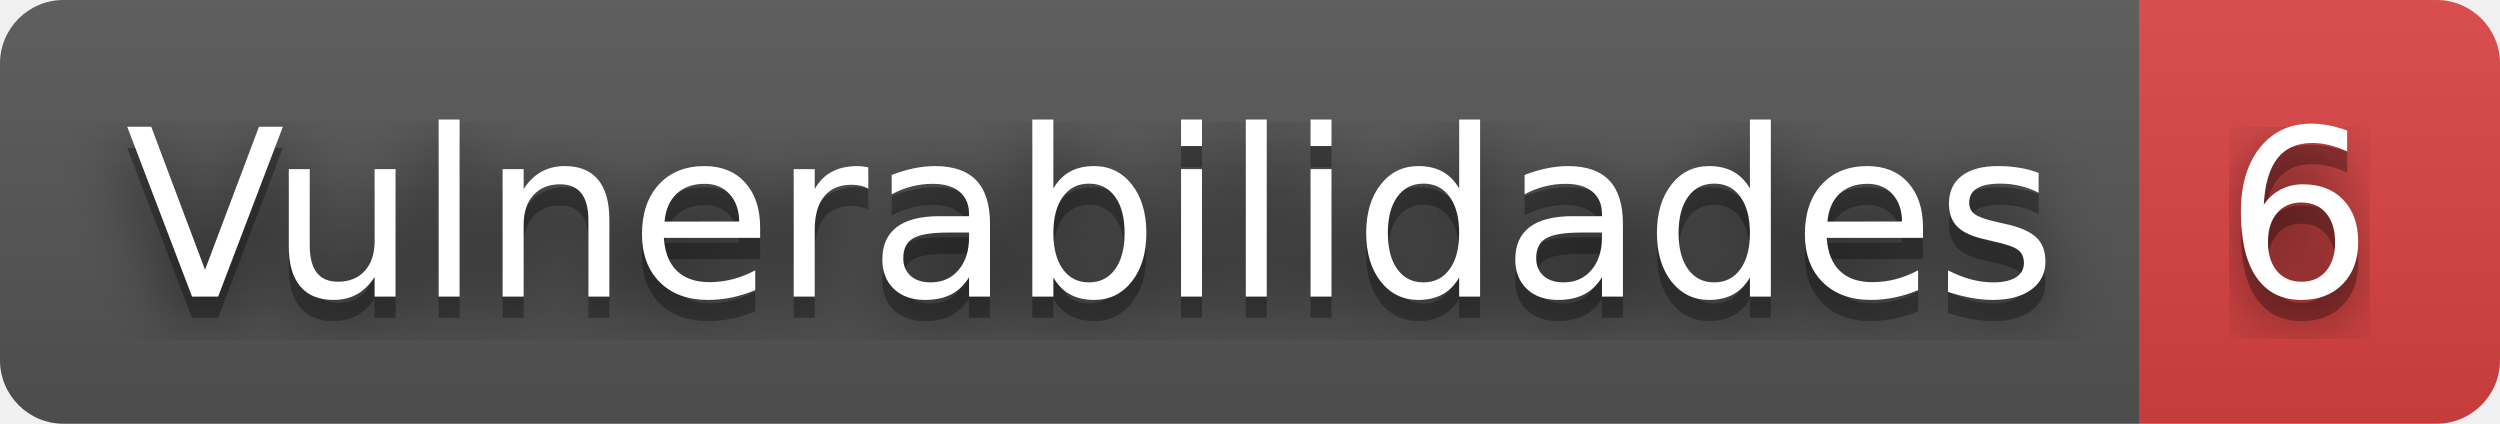
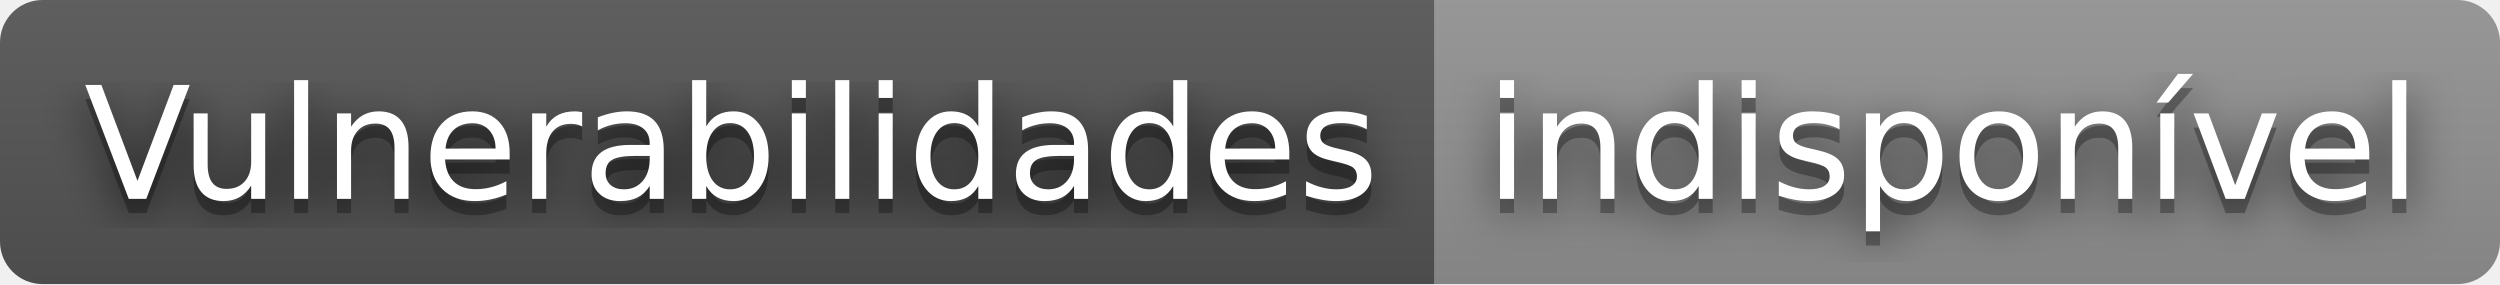
- <svg xmlns="http://www.w3.org/2000/svg" width="118" height="20" role="img" aria-label="Vulnerabilidades: 6">
+ <svg xmlns="http://www.w3.org/2000/svg" width="176" height="20" role="img" aria-label="Vulnerabilidades: indisponível">
  <filter id="blur">
    <feGaussianBlur stdDeviation="16" />
  </filter>
  <linearGradient id="s" x2="0" y2="100%">
    <stop offset="0" stop-color="#bbb" stop-opacity=".1" />
    <stop offset="1" stop-opacity=".1" />
  </linearGradient>
  <clipPath id="r">
-     <rect width="118" height="20" rx="3" />
+     <rect width="176" height="20" rx="3" />
  </clipPath>
  <g clip-path="url(#r)">
    <rect width="101" height="20" fill="#555" />
-     <rect x="101" width="17" height="20" fill="#dd4343" />
-     <rect width="118" height="20" fill="url(#s)" />
+     <rect x="101" width="75" height="20" fill="#939393" />
+     <rect width="176" height="20" fill="url(#s)" />
  </g>
  <g fill="#fff" text-anchor="middle" font-family="Verdana,Geneva,DejaVu Sans,sans-serif" text-rendering="geometricPrecision" font-size="110">
    <g transform="scale(.1)">
      <g aria-hidden="true" fill="#010101">
        <text x="515" y="150" fill-opacity=".8" filter="url(#blur)" textLength="910">Vulnerabilidades</text>
        <text x="515" y="150" fill-opacity=".3" textLength="910">Vulnerabilidades</text>
      </g>
      <text x="515" y="140" textLength="910">Vulnerabilidades</text>
    </g>
    <g transform="scale(.1)">
      <g aria-hidden="true" fill="#010101">
-         <text x="1085" y="150" fill-opacity=".8" filter="url(#blur)" textLength="70">6</text>
-         <text x="1085" y="150" fill-opacity=".3" textLength="70">6</text>
+         <text x="1375" y="150" fill-opacity=".8" filter="url(#blur)" textLength="650">indisponível</text>
+         <text x="1375" y="150" fill-opacity=".3" textLength="650">indisponível</text>
      </g>
-       <text x="1085" y="140" textLength="70">6</text>
+       <text x="1375" y="140" textLength="650">indisponível</text>
    </g>
  </g>
</svg>
